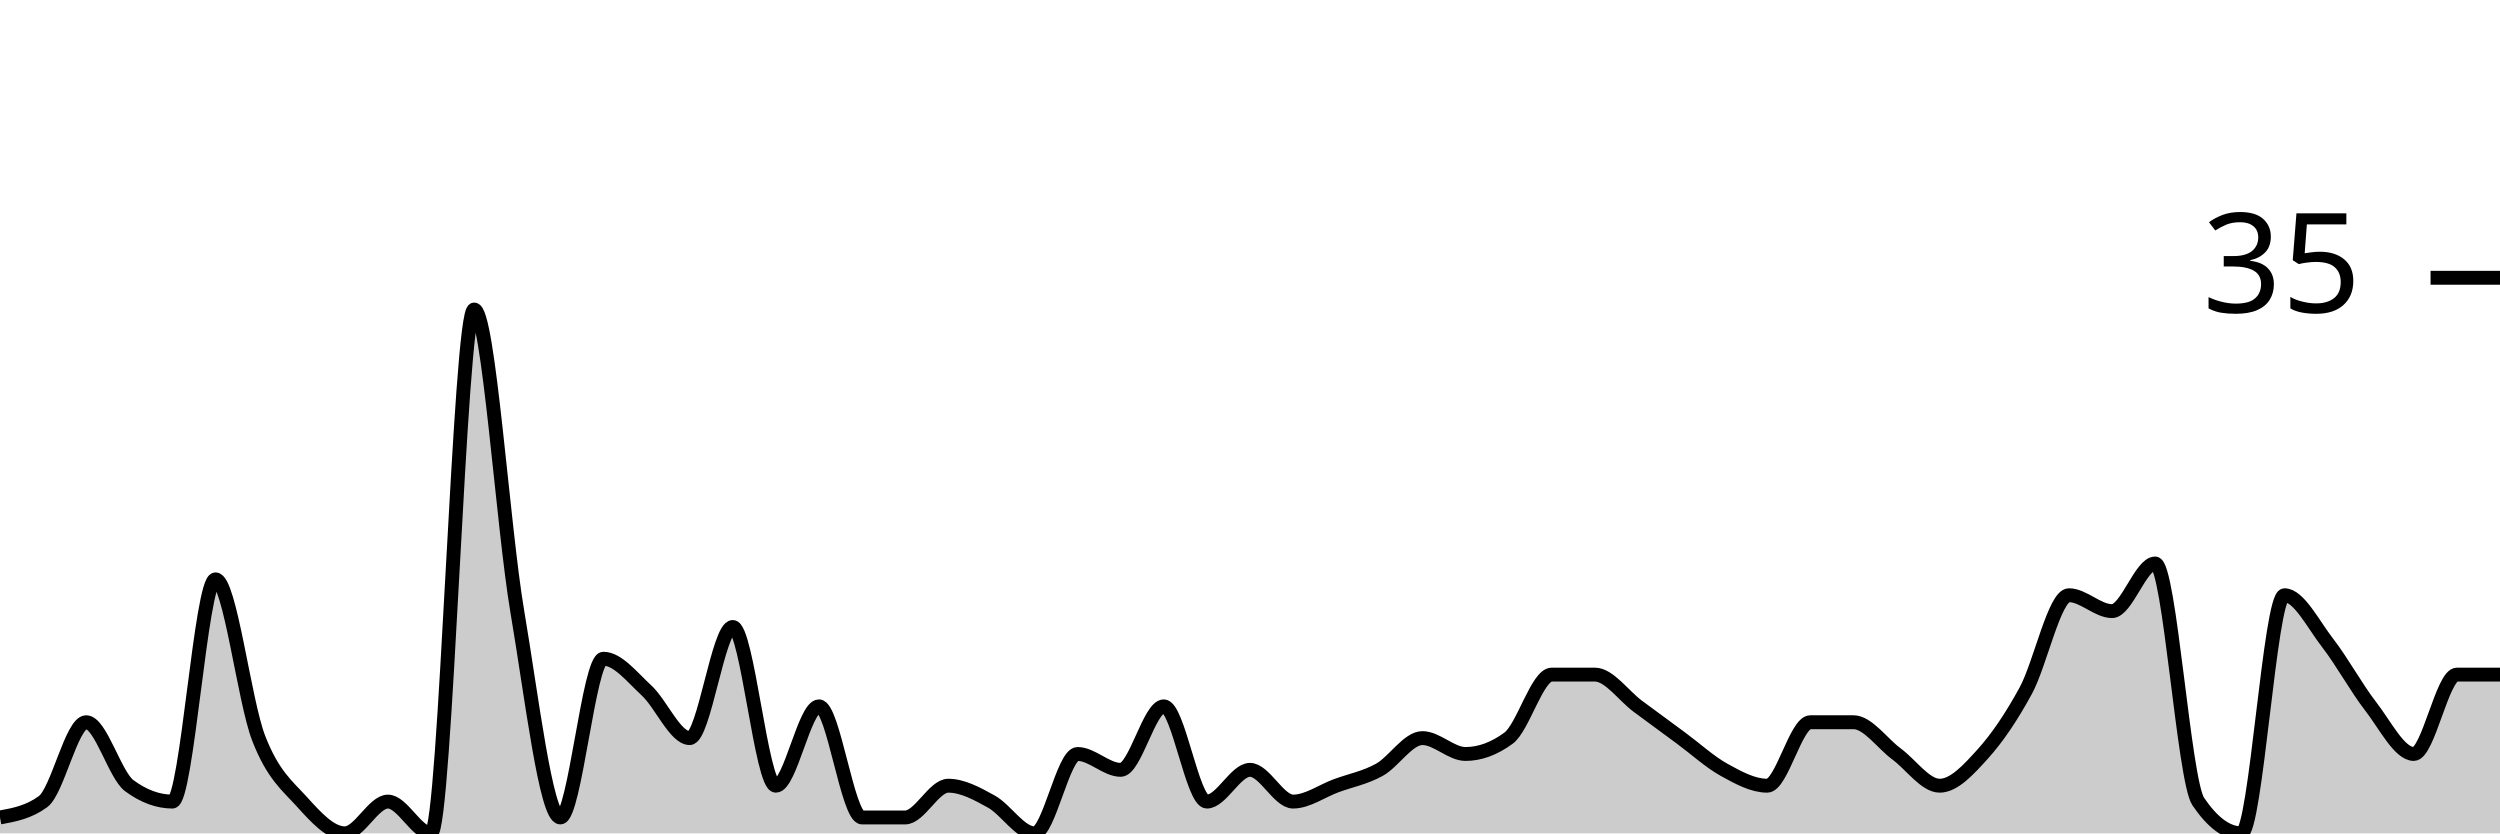
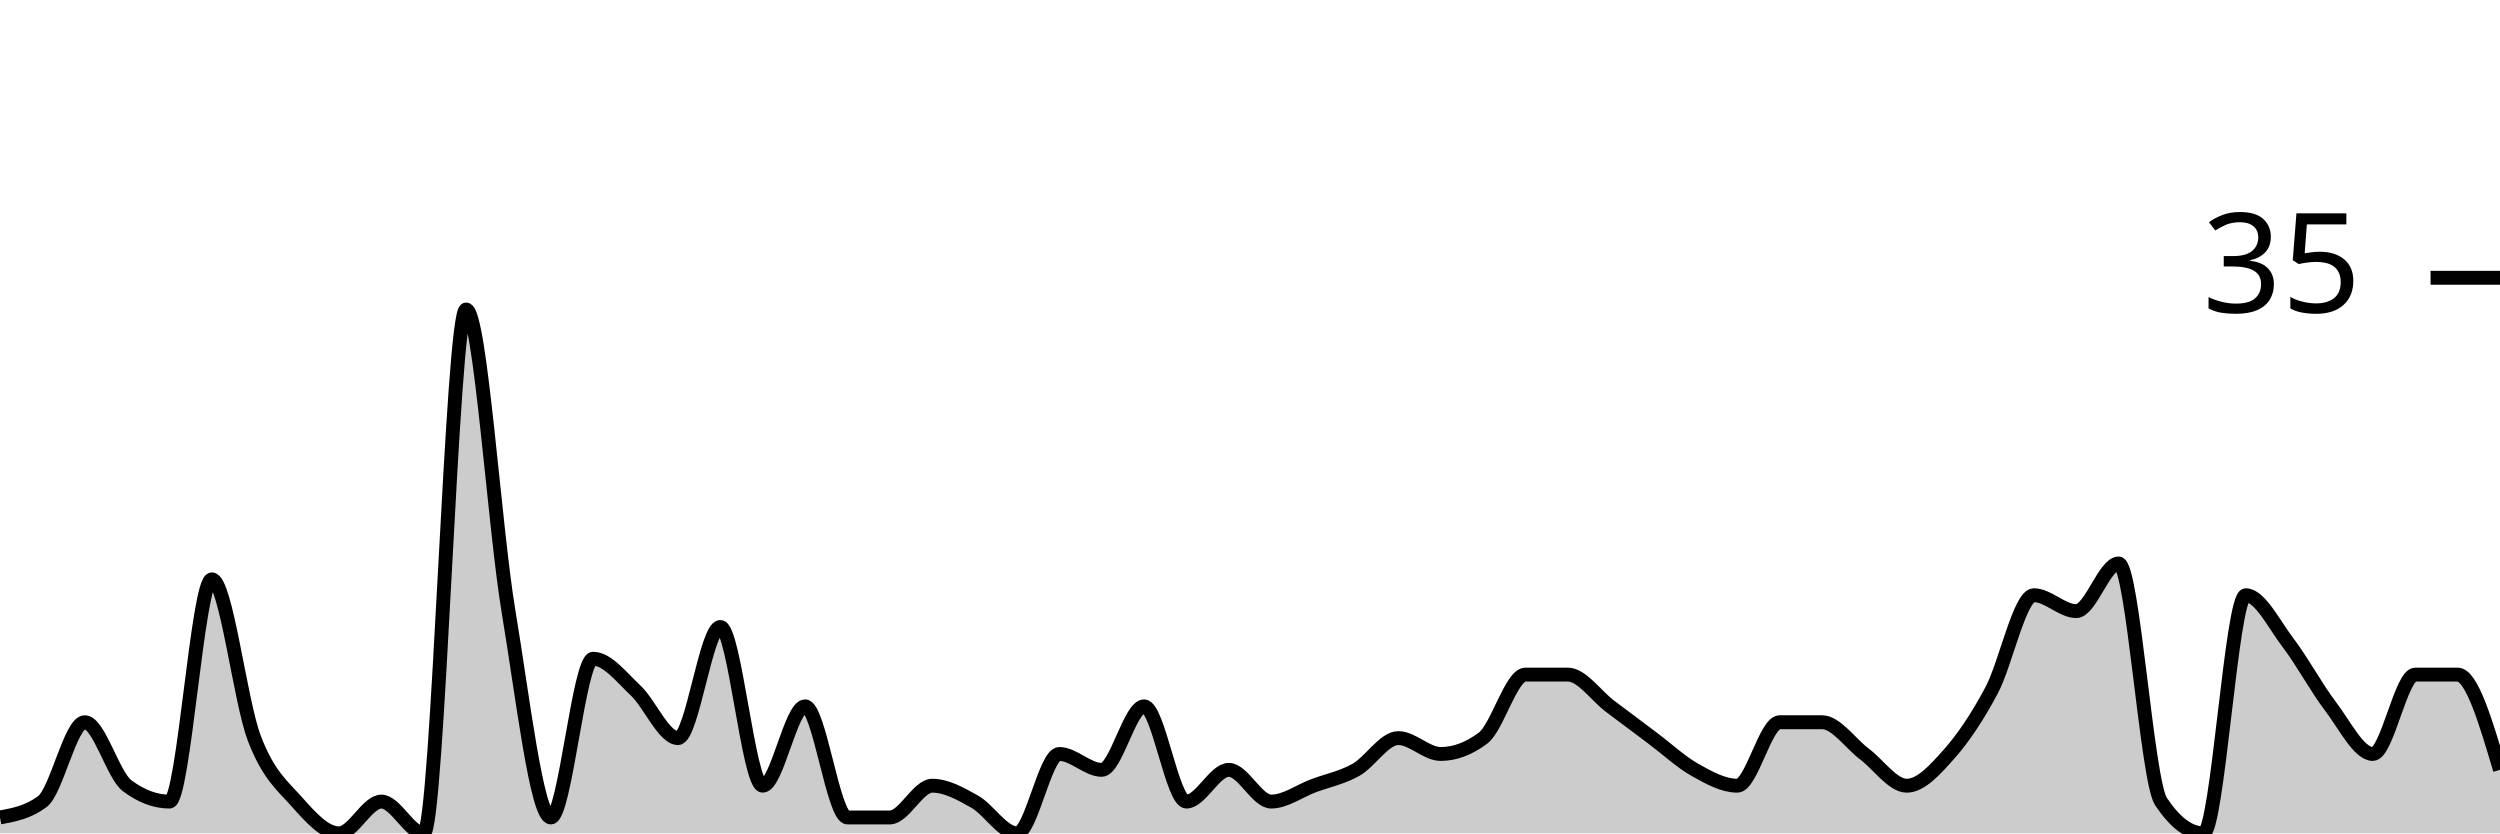
<svg xmlns="http://www.w3.org/2000/svg" viewBox="0 0 180 60">
  <g transform="translate(0,20)">
-     <path class="area" fill="rgba(0, 0, 0, 0.2)" d="M0,38.857C1.034,38.667,2.069,38.476,3.103,37.714C4.138,36.952,5.172,32,6.207,32C7.241,32,8.276,35.81,9.31,36.571C10.345,37.333,11.379,37.714,12.414,37.714C13.448,37.714,14.483,21.714,15.517,21.714C16.552,21.714,17.586,30.476,18.621,33.143C19.655,35.81,20.69,36.571,21.724,37.714C22.759,38.857,23.793,40,24.828,40C25.862,40,26.897,37.714,27.931,37.714C28.966,37.714,30,40,31.034,40C32.069,40,33.103,2.286,34.138,2.286C35.172,2.286,36.207,17.905,37.241,24C38.276,30.095,39.31,38.857,40.345,38.857C41.379,38.857,42.414,27.429,43.448,27.429C44.483,27.429,45.517,28.762,46.552,29.714C47.586,30.667,48.621,33.143,49.655,33.143C50.69,33.143,51.724,25.143,52.759,25.143C53.793,25.143,54.828,36.571,55.862,36.571C56.897,36.571,57.931,30.857,58.966,30.857C60,30.857,61.034,38.857,62.069,38.857C63.103,38.857,64.138,38.857,65.172,38.857C66.207,38.857,67.241,36.571,68.276,36.571C69.31,36.571,70.345,37.143,71.379,37.714C72.414,38.286,73.448,40,74.483,40C75.517,40,76.552,34.286,77.586,34.286C78.621,34.286,79.655,35.429,80.69,35.429C81.724,35.429,82.759,30.857,83.793,30.857C84.828,30.857,85.862,37.714,86.897,37.714C87.931,37.714,88.966,35.429,90,35.429C91.034,35.429,92.069,37.714,93.103,37.714C94.138,37.714,95.172,36.952,96.207,36.571C97.241,36.19,98.276,36,99.31,35.429C100.345,34.857,101.379,33.143,102.414,33.143C103.448,33.143,104.483,34.286,105.517,34.286C106.552,34.286,107.586,33.905,108.621,33.143C109.655,32.381,110.69,28.571,111.724,28.571C112.759,28.571,113.793,28.571,114.828,28.571C115.862,28.571,116.897,30.095,117.931,30.857C118.966,31.619,120,32.381,121.034,33.143C122.069,33.905,123.103,34.857,124.138,35.429C125.172,36,126.207,36.571,127.241,36.571C128.276,36.571,129.31,32,130.345,32C131.379,32,132.414,32,133.448,32C134.483,32,135.517,33.524,136.552,34.286C137.586,35.048,138.621,36.571,139.655,36.571C140.69,36.571,141.724,35.429,142.759,34.286C143.793,33.143,144.828,31.619,145.862,29.714C146.897,27.81,147.931,22.857,148.966,22.857C150,22.857,151.034,24,152.069,24C153.103,24,154.138,20.571,155.172,20.571C156.207,20.571,157.241,36.19,158.276,37.714C159.31,39.238,160.345,40,161.379,40C162.414,40,163.448,22.857,164.483,22.857C165.517,22.857,166.552,24.952,167.586,26.286C168.621,27.619,169.655,29.524,170.69,30.857C171.724,32.19,172.759,34.286,173.793,34.286C174.828,34.286,175.862,28.571,176.897,28.571C177.931,28.571,178.966,28.571,180,28.571L180,40C178.966,40,177.931,40,176.897,40C175.862,40,174.828,40,173.793,40C172.759,40,171.724,40,170.69,40C169.655,40,168.621,40,167.586,40C166.552,40,165.517,40,164.483,40C163.448,40,162.414,40,161.379,40C160.345,40,159.31,40,158.276,40C157.241,40,156.207,40,155.172,40C154.138,40,153.103,40,152.069,40C151.034,40,150,40,148.966,40C147.931,40,146.897,40,145.862,40C144.828,40,143.793,40,142.759,40C141.724,40,140.69,40,139.655,40C138.621,40,137.586,40,136.552,40C135.517,40,134.483,40,133.448,40C132.414,40,131.379,40,130.345,40C129.31,40,128.276,40,127.241,40C126.207,40,125.172,40,124.138,40C123.103,40,122.069,40,121.034,40C120,40,118.966,40,117.931,40C116.897,40,115.862,40,114.828,40C113.793,40,112.759,40,111.724,40C110.69,40,109.655,40,108.621,40C107.586,40,106.552,40,105.517,40C104.483,40,103.448,40,102.414,40C101.379,40,100.345,40,99.31,40C98.276,40,97.241,40,96.207,40C95.172,40,94.138,40,93.103,40C92.069,40,91.034,40,90,40C88.966,40,87.931,40,86.897,40C85.862,40,84.828,40,83.793,40C82.759,40,81.724,40,80.69,40C79.655,40,78.621,40,77.586,40C76.552,40,75.517,40,74.483,40C73.448,40,72.414,40,71.379,40C70.345,40,69.31,40,68.276,40C67.241,40,66.207,40,65.172,40C64.138,40,63.103,40,62.069,40C61.034,40,60,40,58.966,40C57.931,40,56.897,40,55.862,40C54.828,40,53.793,40,52.759,40C51.724,40,50.69,40,49.655,40C48.621,40,47.586,40,46.552,40C45.517,40,44.483,40,43.448,40C42.414,40,41.379,40,40.345,40C39.31,40,38.276,40,37.241,40C36.207,40,35.172,40,34.138,40C33.103,40,32.069,40,31.034,40C30,40,28.966,40,27.931,40C26.897,40,25.862,40,24.828,40C23.793,40,22.759,40,21.724,40C20.69,40,19.655,40,18.621,40C17.586,40,16.552,40,15.517,40C14.483,40,13.448,40,12.414,40C11.379,40,10.345,40,9.31,40C8.276,40,7.241,40,6.207,40C5.172,40,4.138,40,3.103,40C2.069,40,1.034,40,0,40Z" />
-     <path class="line" stroke="black" fill="none" d="M0,38.857C1.034,38.667,2.069,38.476,3.103,37.714C4.138,36.952,5.172,32,6.207,32C7.241,32,8.276,35.81,9.31,36.571C10.345,37.333,11.379,37.714,12.414,37.714C13.448,37.714,14.483,21.714,15.517,21.714C16.552,21.714,17.586,30.476,18.621,33.143C19.655,35.81,20.69,36.571,21.724,37.714C22.759,38.857,23.793,40,24.828,40C25.862,40,26.897,37.714,27.931,37.714C28.966,37.714,30,40,31.034,40C32.069,40,33.103,2.286,34.138,2.286C35.172,2.286,36.207,17.905,37.241,24C38.276,30.095,39.31,38.857,40.345,38.857C41.379,38.857,42.414,27.429,43.448,27.429C44.483,27.429,45.517,28.762,46.552,29.714C47.586,30.667,48.621,33.143,49.655,33.143C50.69,33.143,51.724,25.143,52.759,25.143C53.793,25.143,54.828,36.571,55.862,36.571C56.897,36.571,57.931,30.857,58.966,30.857C60,30.857,61.034,38.857,62.069,38.857C63.103,38.857,64.138,38.857,65.172,38.857C66.207,38.857,67.241,36.571,68.276,36.571C69.31,36.571,70.345,37.143,71.379,37.714C72.414,38.286,73.448,40,74.483,40C75.517,40,76.552,34.286,77.586,34.286C78.621,34.286,79.655,35.429,80.69,35.429C81.724,35.429,82.759,30.857,83.793,30.857C84.828,30.857,85.862,37.714,86.897,37.714C87.931,37.714,88.966,35.429,90,35.429C91.034,35.429,92.069,37.714,93.103,37.714C94.138,37.714,95.172,36.952,96.207,36.571C97.241,36.19,98.276,36,99.31,35.429C100.345,34.857,101.379,33.143,102.414,33.143C103.448,33.143,104.483,34.286,105.517,34.286C106.552,34.286,107.586,33.905,108.621,33.143C109.655,32.381,110.69,28.571,111.724,28.571C112.759,28.571,113.793,28.571,114.828,28.571C115.862,28.571,116.897,30.095,117.931,30.857C118.966,31.619,120,32.381,121.034,33.143C122.069,33.905,123.103,34.857,124.138,35.429C125.172,36,126.207,36.571,127.241,36.571C128.276,36.571,129.31,32,130.345,32C131.379,32,132.414,32,133.448,32C134.483,32,135.517,33.524,136.552,34.286C137.586,35.048,138.621,36.571,139.655,36.571C140.69,36.571,141.724,35.429,142.759,34.286C143.793,33.143,144.828,31.619,145.862,29.714C146.897,27.81,147.931,22.857,148.966,22.857C150,22.857,151.034,24,152.069,24C153.103,24,154.138,20.571,155.172,20.571C156.207,20.571,157.241,36.19,158.276,37.714C159.31,39.238,160.345,40,161.379,40C162.414,40,163.448,22.857,164.483,22.857C165.517,22.857,166.552,24.952,167.586,26.286C168.621,27.619,169.655,29.524,170.69,30.857C171.724,32.19,172.759,34.286,173.793,34.286C174.828,34.286,175.862,28.571,176.897,28.571C177.931,28.571,178.966,28.571,180,28.571" />
+     <path class="area" fill="rgba(0, 0, 0, 0.2)" d="M0,38.857C1.017,38.667,2.034,38.476,3.051,37.714C4.068,36.952,5.085,32,6.102,32C7.119,32,8.136,35.81,9.153,36.571C10.169,37.333,11.186,37.714,12.203,37.714C13.22,37.714,14.237,21.714,15.254,21.714C16.271,21.714,17.288,30.476,18.305,33.143C19.322,35.81,20.339,36.571,21.356,37.714C22.373,38.857,23.39,40,24.407,40C25.424,40,26.441,37.714,27.458,37.714C28.475,37.714,29.492,40,30.508,40C31.525,40,32.542,2.286,33.559,2.286C34.576,2.286,35.593,17.905,36.61,24C37.627,30.095,38.644,38.857,39.661,38.857C40.678,38.857,41.695,27.429,42.712,27.429C43.729,27.429,44.746,28.762,45.763,29.714C46.78,30.667,47.797,33.143,48.814,33.143C49.831,33.143,50.847,25.143,51.864,25.143C52.881,25.143,53.898,36.571,54.915,36.571C55.932,36.571,56.949,30.857,57.966,30.857C58.983,30.857,60,38.857,61.017,38.857C62.034,38.857,63.051,38.857,64.068,38.857C65.085,38.857,66.102,36.571,67.119,36.571C68.136,36.571,69.153,37.143,70.169,37.714C71.186,38.286,72.203,40,73.22,40C74.237,40,75.254,34.286,76.271,34.286C77.288,34.286,78.305,35.429,79.322,35.429C80.339,35.429,81.356,30.857,82.373,30.857C83.39,30.857,84.407,37.714,85.424,37.714C86.441,37.714,87.458,35.429,88.475,35.429C89.492,35.429,90.508,37.714,91.525,37.714C92.542,37.714,93.559,36.952,94.576,36.571C95.593,36.19,96.61,36,97.627,35.429C98.644,34.857,99.661,33.143,100.678,33.143C101.695,33.143,102.712,34.286,103.729,34.286C104.746,34.286,105.763,33.905,106.78,33.143C107.797,32.381,108.814,28.571,109.831,28.571C110.847,28.571,111.864,28.571,112.881,28.571C113.898,28.571,114.915,30.095,115.932,30.857C116.949,31.619,117.966,32.381,118.983,33.143C120,33.905,121.017,34.857,122.034,35.429C123.051,36,124.068,36.571,125.085,36.571C126.102,36.571,127.119,32,128.136,32C129.153,32,130.169,32,131.186,32C132.203,32,133.22,33.524,134.237,34.286C135.254,35.048,136.271,36.571,137.288,36.571C138.305,36.571,139.322,35.429,140.339,34.286C141.356,33.143,142.373,31.619,143.39,29.714C144.407,27.81,145.424,22.857,146.441,22.857C147.458,22.857,148.475,24,149.492,24C150.508,24,151.525,20.571,152.542,20.571C153.559,20.571,154.576,36.19,155.593,37.714C156.61,39.238,157.627,40,158.644,40C159.661,40,160.678,22.857,161.695,22.857C162.712,22.857,163.729,24.952,164.746,26.286C165.763,27.619,166.78,29.524,167.797,30.857C168.814,32.19,169.831,34.286,170.847,34.286C171.864,34.286,172.881,28.571,173.898,28.571C174.915,28.571,175.932,28.571,176.949,28.571C177.966,28.571,178.983,32,180,35.429L180,40C178.983,40,177.966,40,176.949,40C175.932,40,174.915,40,173.898,40C172.881,40,171.864,40,170.847,40C169.831,40,168.814,40,167.797,40C166.78,40,165.763,40,164.746,40C163.729,40,162.712,40,161.695,40C160.678,40,159.661,40,158.644,40C157.627,40,156.61,40,155.593,40C154.576,40,153.559,40,152.542,40C151.525,40,150.508,40,149.492,40C148.475,40,147.458,40,146.441,40C145.424,40,144.407,40,143.39,40C142.373,40,141.356,40,140.339,40C139.322,40,138.305,40,137.288,40C136.271,40,135.254,40,134.237,40C133.22,40,132.203,40,131.186,40C130.169,40,129.153,40,128.136,40C127.119,40,126.102,40,125.085,40C124.068,40,123.051,40,122.034,40C121.017,40,120,40,118.983,40C117.966,40,116.949,40,115.932,40C114.915,40,113.898,40,112.881,40C111.864,40,110.847,40,109.831,40C108.814,40,107.797,40,106.78,40C105.763,40,104.746,40,103.729,40C102.712,40,101.695,40,100.678,40C99.661,40,98.644,40,97.627,40C96.61,40,95.593,40,94.576,40C93.559,40,92.542,40,91.525,40C90.508,40,89.492,40,88.475,40C87.458,40,86.441,40,85.424,40C84.407,40,83.39,40,82.373,40C81.356,40,80.339,40,79.322,40C78.305,40,77.288,40,76.271,40C75.254,40,74.237,40,73.22,40C72.203,40,71.186,40,70.169,40C69.153,40,68.136,40,67.119,40C66.102,40,65.085,40,64.068,40C63.051,40,62.034,40,61.017,40C60,40,58.983,40,57.966,40C56.949,40,55.932,40,54.915,40C53.898,40,52.881,40,51.864,40C50.847,40,49.831,40,48.814,40C47.797,40,46.78,40,45.763,40C44.746,40,43.729,40,42.712,40C41.695,40,40.678,40,39.661,40C38.644,40,37.627,40,36.61,40C35.593,40,34.576,40,33.559,40C32.542,40,31.525,40,30.508,40C29.492,40,28.475,40,27.458,40C26.441,40,25.424,40,24.407,40C23.39,40,22.373,40,21.356,40C20.339,40,19.322,40,18.305,40C17.288,40,16.271,40,15.254,40C14.237,40,13.22,40,12.203,40C11.186,40,10.169,40,9.153,40C8.136,40,7.119,40,6.102,40C5.085,40,4.068,40,3.051,40C2.034,40,1.017,40,0,40Z" />
+     <path class="line" stroke="black" fill="none" d="M0,38.857C1.017,38.667,2.034,38.476,3.051,37.714C4.068,36.952,5.085,32,6.102,32C7.119,32,8.136,35.81,9.153,36.571C10.169,37.333,11.186,37.714,12.203,37.714C13.22,37.714,14.237,21.714,15.254,21.714C16.271,21.714,17.288,30.476,18.305,33.143C19.322,35.81,20.339,36.571,21.356,37.714C22.373,38.857,23.39,40,24.407,40C25.424,40,26.441,37.714,27.458,37.714C28.475,37.714,29.492,40,30.508,40C31.525,40,32.542,2.286,33.559,2.286C34.576,2.286,35.593,17.905,36.61,24C37.627,30.095,38.644,38.857,39.661,38.857C40.678,38.857,41.695,27.429,42.712,27.429C43.729,27.429,44.746,28.762,45.763,29.714C46.78,30.667,47.797,33.143,48.814,33.143C49.831,33.143,50.847,25.143,51.864,25.143C52.881,25.143,53.898,36.571,54.915,36.571C55.932,36.571,56.949,30.857,57.966,30.857C58.983,30.857,60,38.857,61.017,38.857C62.034,38.857,63.051,38.857,64.068,38.857C65.085,38.857,66.102,36.571,67.119,36.571C68.136,36.571,69.153,37.143,70.169,37.714C71.186,38.286,72.203,40,73.22,40C74.237,40,75.254,34.286,76.271,34.286C77.288,34.286,78.305,35.429,79.322,35.429C80.339,35.429,81.356,30.857,82.373,30.857C83.39,30.857,84.407,37.714,85.424,37.714C86.441,37.714,87.458,35.429,88.475,35.429C89.492,35.429,90.508,37.714,91.525,37.714C92.542,37.714,93.559,36.952,94.576,36.571C95.593,36.19,96.61,36,97.627,35.429C98.644,34.857,99.661,33.143,100.678,33.143C101.695,33.143,102.712,34.286,103.729,34.286C104.746,34.286,105.763,33.905,106.78,33.143C107.797,32.381,108.814,28.571,109.831,28.571C110.847,28.571,111.864,28.571,112.881,28.571C113.898,28.571,114.915,30.095,115.932,30.857C116.949,31.619,117.966,32.381,118.983,33.143C120,33.905,121.017,34.857,122.034,35.429C123.051,36,124.068,36.571,125.085,36.571C126.102,36.571,127.119,32,128.136,32C129.153,32,130.169,32,131.186,32C132.203,32,133.22,33.524,134.237,34.286C135.254,35.048,136.271,36.571,137.288,36.571C138.305,36.571,139.322,35.429,140.339,34.286C141.356,33.143,142.373,31.619,143.39,29.714C144.407,27.81,145.424,22.857,146.441,22.857C147.458,22.857,148.475,24,149.492,24C150.508,24,151.525,20.571,152.542,20.571C153.559,20.571,154.576,36.19,155.593,37.714C156.61,39.238,157.627,40,158.644,40C159.661,40,160.678,22.857,161.695,22.857C162.712,22.857,163.729,24.952,164.746,26.286C165.763,27.619,166.78,29.524,167.797,30.857C168.814,32.19,169.831,34.286,170.847,34.286C171.864,34.286,172.881,28.571,173.898,28.571C174.915,28.571,175.932,28.571,176.949,28.571C177.966,28.571,178.983,32,180,35.429" />
    <path class="axis-ceiling" stroke-width="1" stroke="black" fill="none" d="M175,0L180,0" />
    <text class="axis-ceiling-label" font-family="sans-serif" text-anchor="end" font-size="10px" x="170" y="2.5">35</text>
  </g>
</svg>
